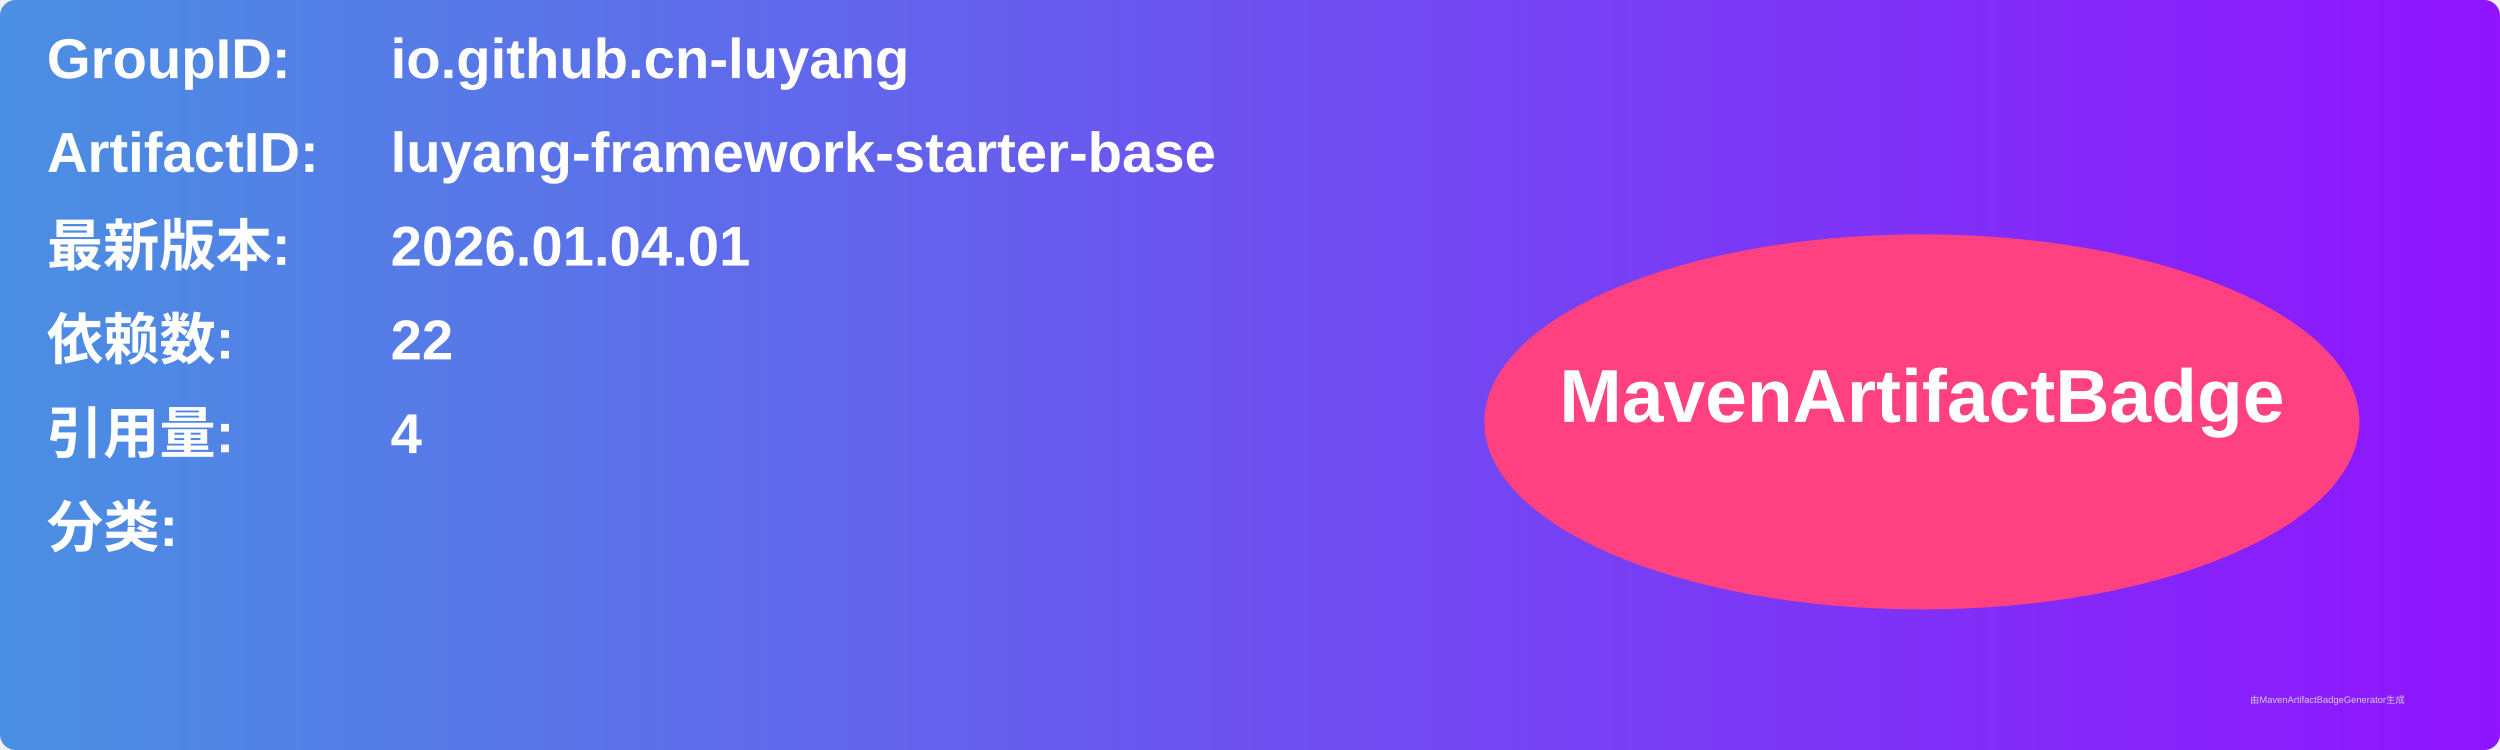
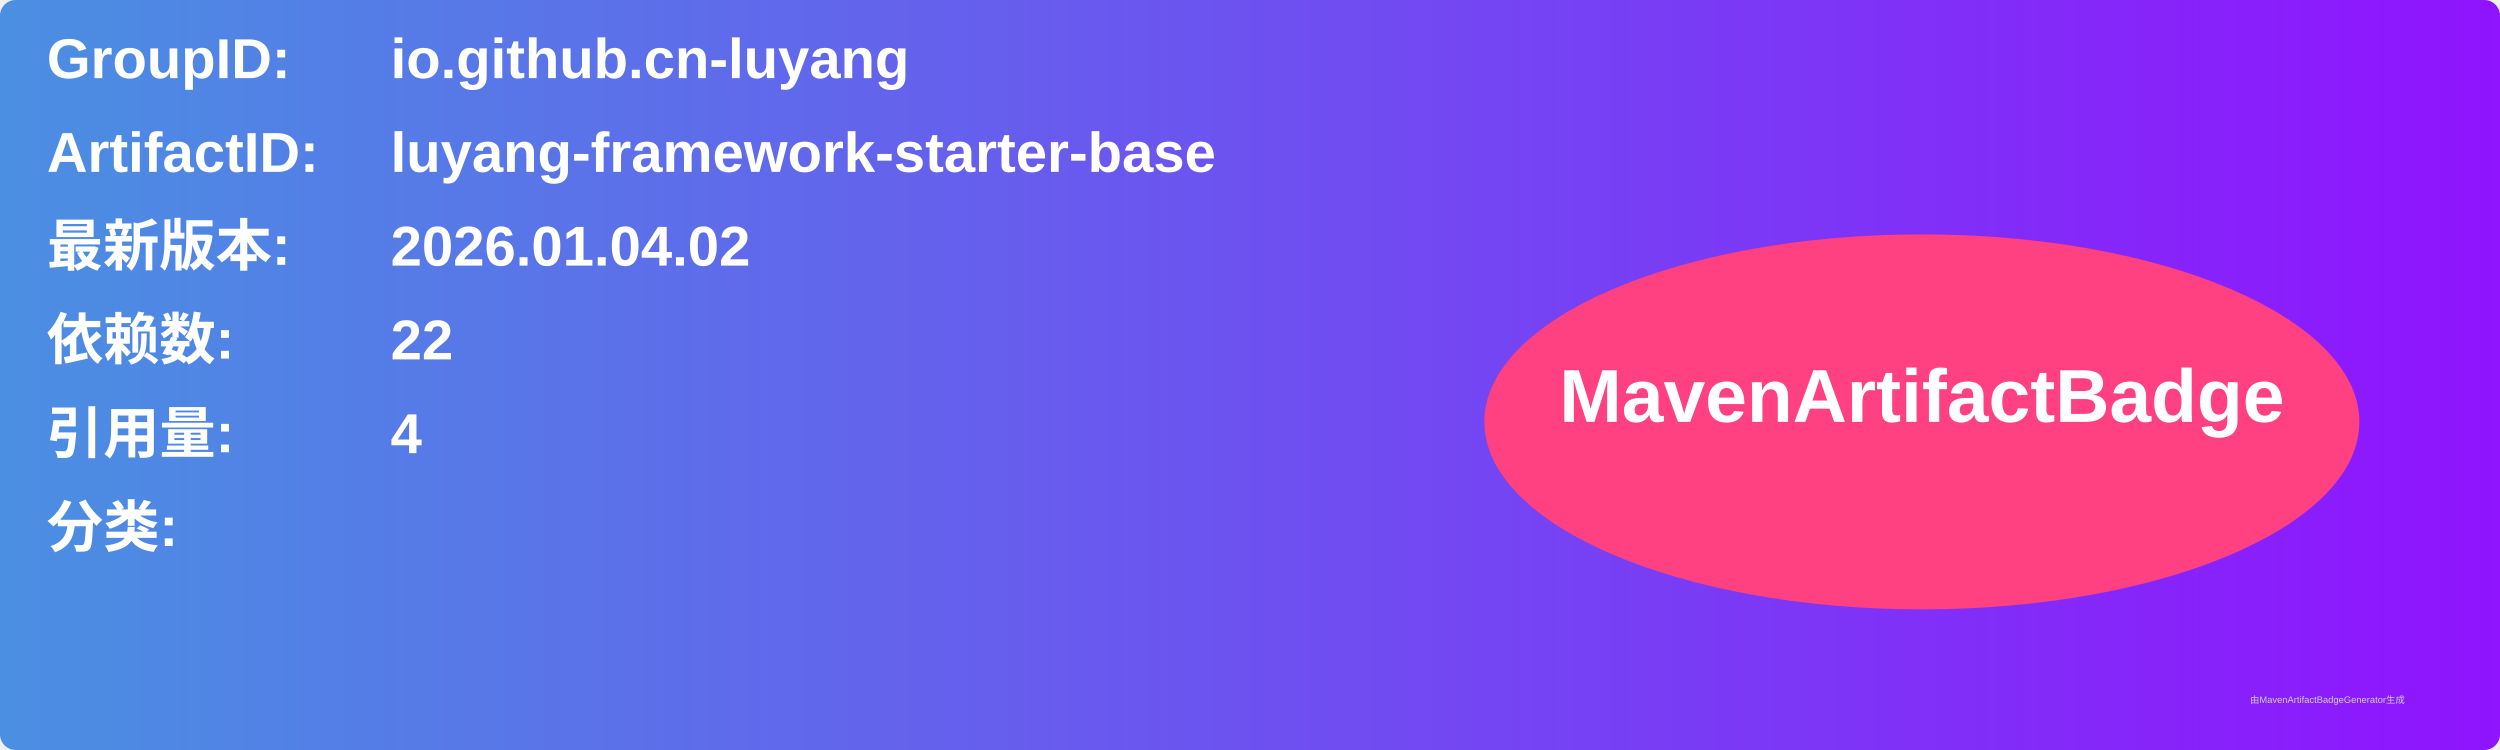
<svg xmlns="http://www.w3.org/2000/svg" width="800" height="240" viewBox="0 0 800 240">
  <linearGradient id="grad" x1="0%" y1="0%" x2="100%" y2="0%">
    <stop offset="0%" stop-color="#4a90e2" />
    <stop offset="100%" stop-color="#9013fe" />
  </linearGradient>
  <rect width="100%" height="100%" rx="5" ry="5" fill="url(#grad)" />
  <g transform="translate(15, 15)">
    <text x="0" y="10" font-family="Arial" font-size="18" fill="white" font-weight="bold" width="260">GroupID:</text>
    <text x="110" y="10" font-family="Arial" font-size="18" fill="white" font-weight="bold" width="460">io.github.cn-luyang</text>
    <text x="0" y="40" font-family="Arial" font-size="18" fill="white" font-weight="bold" width="260">ArtifactID:</text>
    <text x="110" y="40" font-family="Arial" font-size="18" fill="white" font-weight="bold" width="460">luyang-framework-starter-base</text>
    <text x="0" y="70" font-family="Arial" font-size="18" fill="white" font-weight="bold">最新版本:</text>
    <text x="110" y="70" font-family="Arial" font-size="18" fill="white" font-weight="bold">
-       <tspan font-weight="bold">2026.01.04.01</tspan>
+       <tspan font-weight="bold">2026.01.04.02</tspan>
    </text>
    <text x="0" y="100" font-family="Arial" font-size="18" fill="white" font-weight="bold">依赖数: </text>
    <text x="110" y="100" font-family="Arial" font-size="18" fill="white">
      <tspan font-weight="bold">22</tspan>
    </text>
    <text x="0" y="130" font-family="Arial" font-size="18" fill="white" font-weight="bold">引用量: </text>
    <text x="110" y="130" font-family="Arial" font-size="18" fill="white">
      <tspan font-weight="bold">4</tspan>
    </text>
    <text x="0" y="160" font-family="Arial" font-size="18" fill="white" font-weight="bold">分类:</text>
    <text x="10" y="190" font-family="Arial" font-size="10" fill="white">
      <tspan font-weight="bold" />
    </text>
    <ellipse cx="600" cy="120" rx="140" ry="60" fill="#ff4081" />
    <text x="600" y="120" text-anchor="middle" font-family="Arial" font-size="24" fill="white" font-weight="bold">MavenArtifactBadge</text>
  </g>
  <text x="720" y="225" font-family="Arial" font-size="3" fill="#d0d0d0">由MavenArtifactBadgeGenerator生成</text>
</svg>
